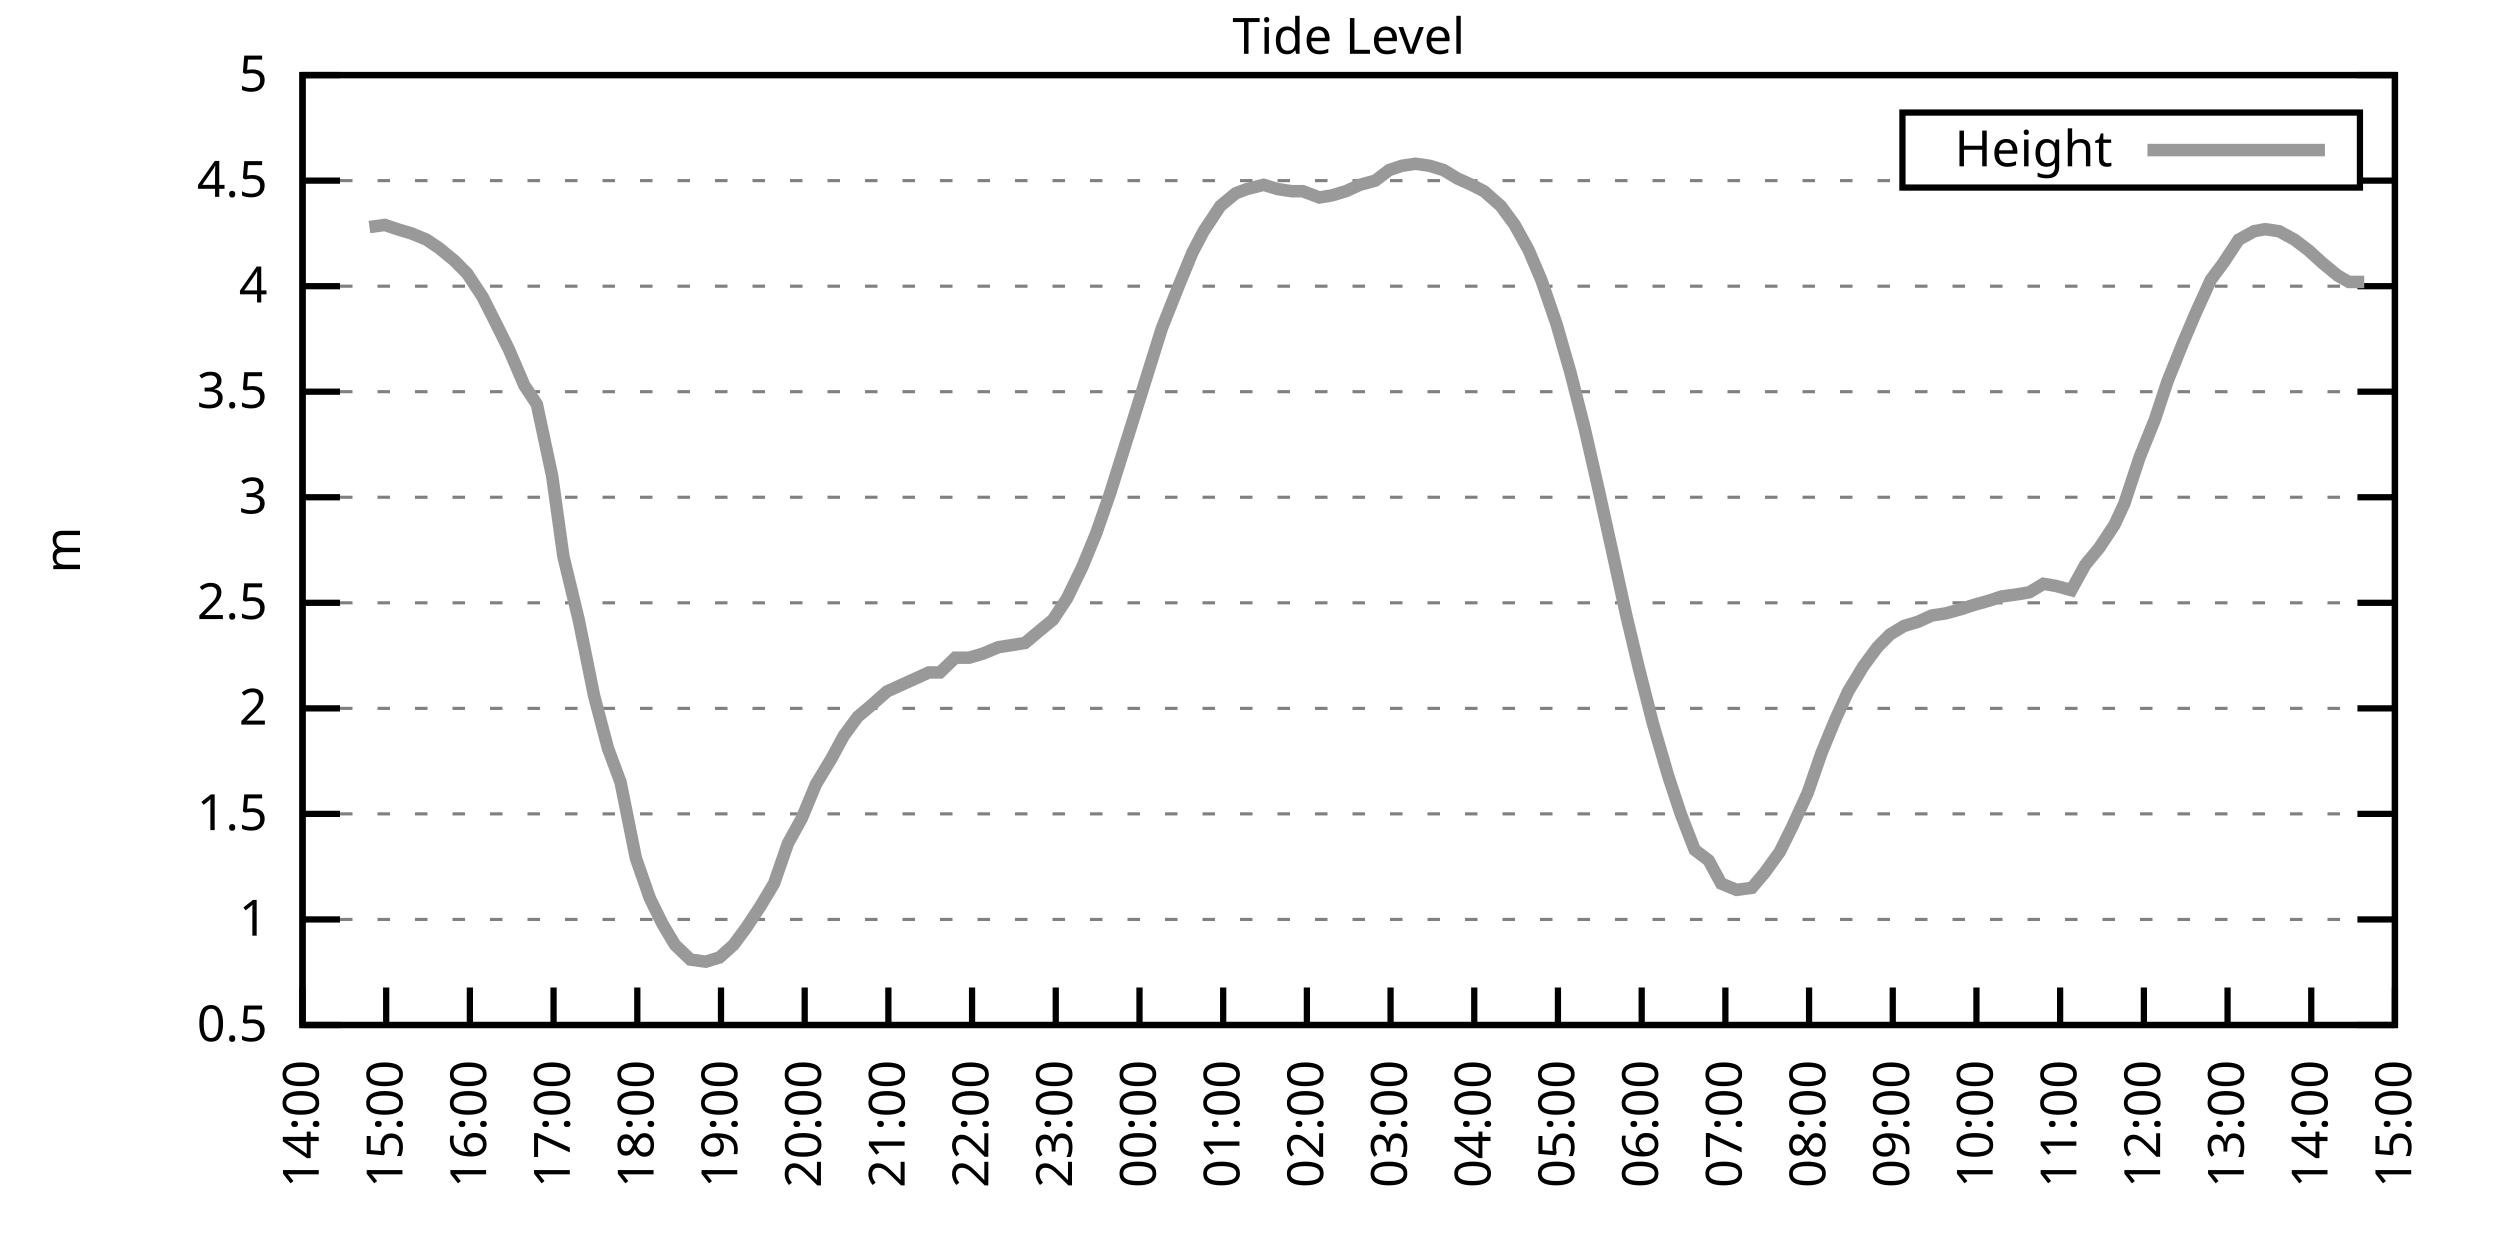
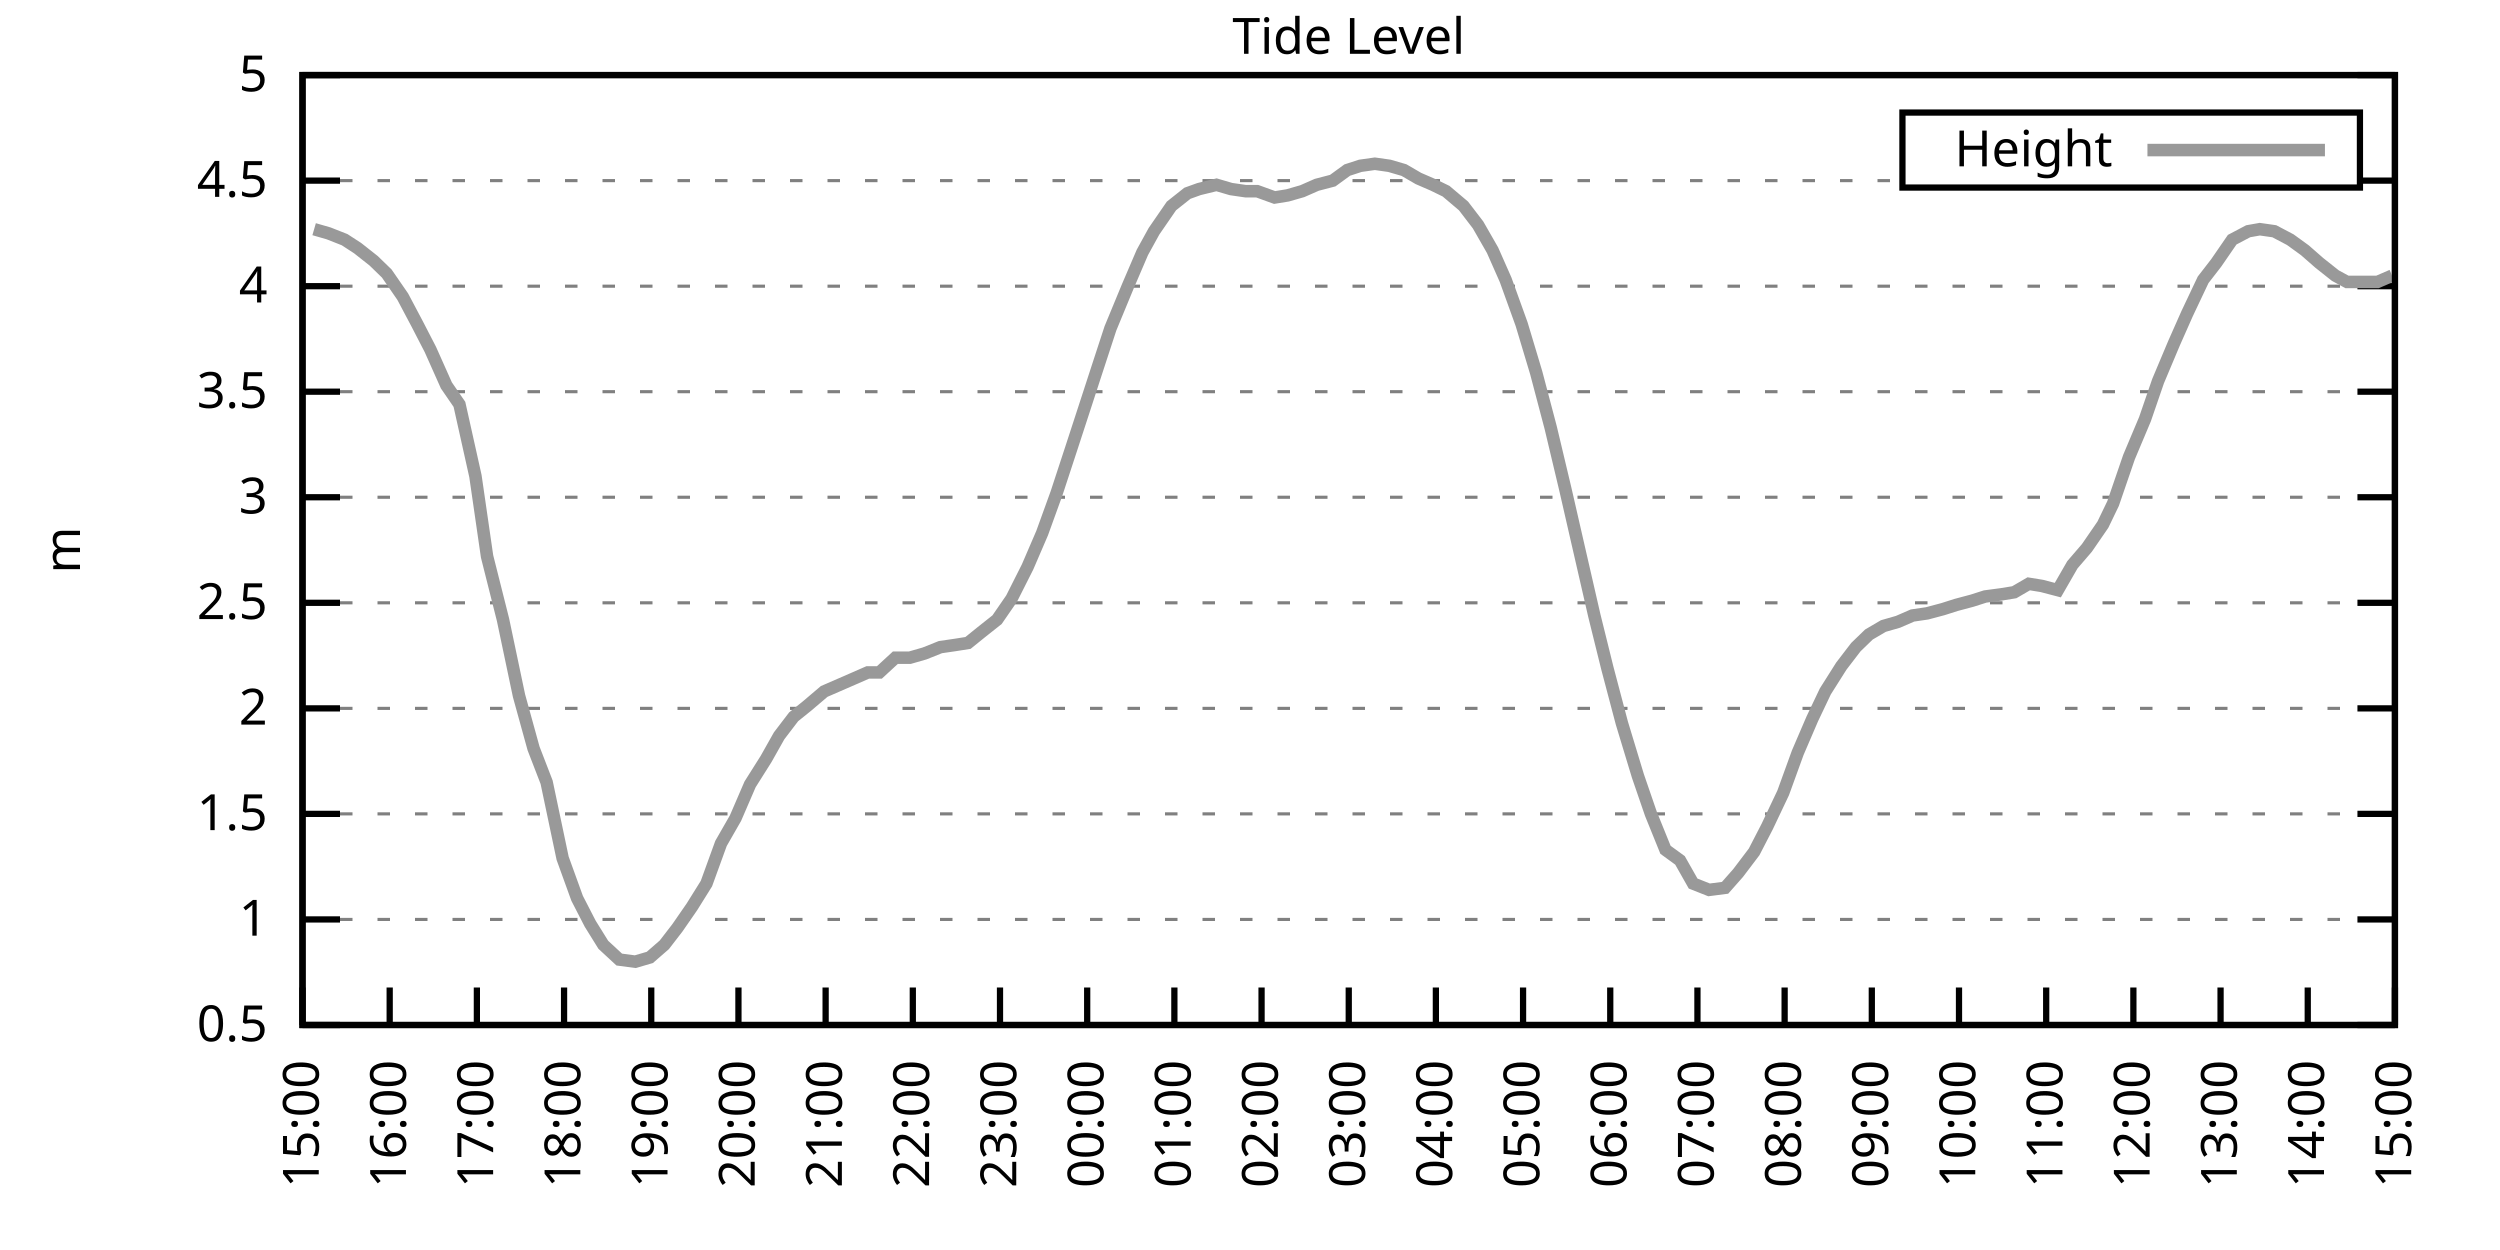
<svg xmlns="http://www.w3.org/2000/svg" xmlns:xlink="http://www.w3.org/1999/xlink" width="400" height="200" viewBox="0 0 400 200">
  <g id="gnuplot_canvas">
    <rect x="0" y="0" width="400" height="200" fill="none" />
    <defs>
      <circle id="gpDot" r="0.5" stroke-width="0.5" stroke="currentColor" />
      <path id="gpPt0" stroke-width="0.333" stroke="currentColor" d="M-1,0 h2 M0,-1 v2" />
      <path id="gpPt1" stroke-width="0.333" stroke="currentColor" d="M-1,-1 L1,1 M1,-1 L-1,1" />
      <path id="gpPt2" stroke-width="0.333" stroke="currentColor" d="M-1,0 L1,0 M0,-1 L0,1 M-1,-1 L1,1 M-1,1 L1,-1" />
      <rect id="gpPt3" stroke-width="0.333" stroke="currentColor" x="-1" y="-1" width="2" height="2" />
      <rect id="gpPt4" stroke-width="0.333" stroke="currentColor" fill="currentColor" x="-1" y="-1" width="2" height="2" />
      <circle id="gpPt5" stroke-width="0.333" stroke="currentColor" cx="0" cy="0" r="1" />
      <use xlink:href="#gpPt5" id="gpPt6" fill="currentColor" stroke="none" />
      <path id="gpPt7" stroke-width="0.333" stroke="currentColor" d="M0,-1.33 L-1.33,0.67 L1.33,0.67 z" />
      <use xlink:href="#gpPt7" id="gpPt8" fill="currentColor" stroke="none" />
      <use xlink:href="#gpPt7" id="gpPt9" stroke="currentColor" transform="rotate(180)" />
      <use xlink:href="#gpPt9" id="gpPt10" fill="currentColor" stroke="none" />
      <use xlink:href="#gpPt3" id="gpPt11" stroke="currentColor" transform="rotate(45)" />
      <use xlink:href="#gpPt11" id="gpPt12" fill="currentColor" stroke="none" />
      <path id="gpPt13" stroke-width="0.333" stroke="currentColor" d="M0,1.330 L1.265,0.411 L0.782,-1.067 L-0.782,-1.076 L-1.265,0.411 z" />
      <use xlink:href="#gpPt13" id="gpPt14" fill="currentColor" stroke="none" />
      <filter id="textbox" filterUnits="objectBoundingBox" x="0" y="0" height="1" width="1">
        <feFlood flood-color="white" flood-opacity="1" result="bgnd" />
        <feComposite in="SourceGraphic" in2="bgnd" operator="atop" />
      </filter>
      <filter id="greybox" filterUnits="objectBoundingBox" x="0" y="0" height="1" width="1">
        <feFlood flood-color="lightgrey" flood-opacity="1" result="grey" />
        <feComposite in="SourceGraphic" in2="grey" operator="atop" />
      </filter>
    </defs>
    <g fill="none" color="white" stroke="currentColor" stroke-width="1.00" stroke-linecap="butt" stroke-linejoin="miter">
</g>
    <g fill="none" color="black" stroke="currentColor" stroke-width="1.00" stroke-linecap="butt" stroke-linejoin="miter">
      <g stroke="none" shape-rendering="crispEdges">
        <polygon fill="rgb(255, 255, 255)" points="48.40,164.00 383.18,164.00 383.18,12.02 48.40,12.02 " />
      </g>
    </g>
    <g fill="none" color="black" stroke="currentColor" stroke-width="1.00" stroke-linecap="butt" stroke-linejoin="miter">
</g>
    <g fill="none" color="black" stroke="black" stroke-width="0.50" stroke-linecap="butt" stroke-linejoin="miter">
</g>
    <g fill="none" color="gray" stroke="currentColor" stroke-width="0.50" stroke-linecap="butt" stroke-linejoin="miter">
      <path stroke="gray" stroke-dasharray="2,4" class="gridline" d="M48.40,164.00 L383.19,164.00  " />
    </g>
    <g fill="none" color="gray" stroke="gray" stroke-width="1.00" stroke-linecap="butt" stroke-linejoin="miter">
</g>
    <g fill="none" color="black" stroke="currentColor" stroke-width="1.00" stroke-linecap="butt" stroke-linejoin="miter">
      <path stroke="black" d="M48.40,164.00 L54.40,164.00 M383.19,164.00 L377.19,164.00  " />
      <g transform="translate(42.80,166.60)" stroke="none" fill="black" font-family="Sans" font-size="8.00" text-anchor="end">
        <text>
          <tspan font-family="Sans"> 0.5</tspan>
        </text>
      </g>
    </g>
    <g fill="none" color="black" stroke="currentColor" stroke-width="1.00" stroke-linecap="butt" stroke-linejoin="miter">
</g>
    <g fill="none" color="black" stroke="black" stroke-width="0.50" stroke-linecap="butt" stroke-linejoin="miter">
</g>
    <g fill="none" color="gray" stroke="currentColor" stroke-width="0.50" stroke-linecap="butt" stroke-linejoin="miter">
      <path stroke="gray" stroke-dasharray="2,4" class="gridline" d="M48.40,147.11 L383.19,147.11  " />
    </g>
    <g fill="none" color="gray" stroke="gray" stroke-width="1.00" stroke-linecap="butt" stroke-linejoin="miter">
</g>
    <g fill="none" color="black" stroke="currentColor" stroke-width="1.00" stroke-linecap="butt" stroke-linejoin="miter">
      <path stroke="black" d="M48.40,147.11 L54.40,147.11 M383.19,147.11 L377.19,147.11  " />
      <g transform="translate(42.80,149.71)" stroke="none" fill="black" font-family="Sans" font-size="8.00" text-anchor="end">
        <text>
          <tspan font-family="Sans"> 1</tspan>
        </text>
      </g>
    </g>
    <g fill="none" color="black" stroke="currentColor" stroke-width="1.00" stroke-linecap="butt" stroke-linejoin="miter">
</g>
    <g fill="none" color="black" stroke="black" stroke-width="0.50" stroke-linecap="butt" stroke-linejoin="miter">
</g>
    <g fill="none" color="gray" stroke="currentColor" stroke-width="0.50" stroke-linecap="butt" stroke-linejoin="miter">
      <path stroke="gray" stroke-dasharray="2,4" class="gridline" d="M48.40,130.22 L383.19,130.22  " />
    </g>
    <g fill="none" color="gray" stroke="gray" stroke-width="1.00" stroke-linecap="butt" stroke-linejoin="miter">
</g>
    <g fill="none" color="black" stroke="currentColor" stroke-width="1.00" stroke-linecap="butt" stroke-linejoin="miter">
      <path stroke="black" d="M48.40,130.22 L54.40,130.22 M383.19,130.22 L377.19,130.22  " />
      <g transform="translate(42.80,132.82)" stroke="none" fill="black" font-family="Sans" font-size="8.00" text-anchor="end">
        <text>
          <tspan font-family="Sans"> 1.5</tspan>
        </text>
      </g>
    </g>
    <g fill="none" color="black" stroke="currentColor" stroke-width="1.00" stroke-linecap="butt" stroke-linejoin="miter">
</g>
    <g fill="none" color="black" stroke="black" stroke-width="0.50" stroke-linecap="butt" stroke-linejoin="miter">
</g>
    <g fill="none" color="gray" stroke="currentColor" stroke-width="0.50" stroke-linecap="butt" stroke-linejoin="miter">
      <path stroke="gray" stroke-dasharray="2,4" class="gridline" d="M48.40,113.34 L383.19,113.34  " />
    </g>
    <g fill="none" color="gray" stroke="gray" stroke-width="1.00" stroke-linecap="butt" stroke-linejoin="miter">
</g>
    <g fill="none" color="black" stroke="currentColor" stroke-width="1.00" stroke-linecap="butt" stroke-linejoin="miter">
      <path stroke="black" d="M48.40,113.34 L54.40,113.34 M383.19,113.34 L377.19,113.34  " />
      <g transform="translate(42.80,115.94)" stroke="none" fill="black" font-family="Sans" font-size="8.00" text-anchor="end">
        <text>
          <tspan font-family="Sans"> 2</tspan>
        </text>
      </g>
    </g>
    <g fill="none" color="black" stroke="currentColor" stroke-width="1.00" stroke-linecap="butt" stroke-linejoin="miter">
</g>
    <g fill="none" color="black" stroke="black" stroke-width="0.50" stroke-linecap="butt" stroke-linejoin="miter">
</g>
    <g fill="none" color="gray" stroke="currentColor" stroke-width="0.50" stroke-linecap="butt" stroke-linejoin="miter">
      <path stroke="gray" stroke-dasharray="2,4" class="gridline" d="M48.40,96.45 L383.19,96.45  " />
    </g>
    <g fill="none" color="gray" stroke="gray" stroke-width="1.00" stroke-linecap="butt" stroke-linejoin="miter">
</g>
    <g fill="none" color="black" stroke="currentColor" stroke-width="1.00" stroke-linecap="butt" stroke-linejoin="miter">
      <path stroke="black" d="M48.40,96.45 L54.40,96.45 M383.19,96.45 L377.19,96.45  " />
      <g transform="translate(42.80,99.05)" stroke="none" fill="black" font-family="Sans" font-size="8.00" text-anchor="end">
        <text>
          <tspan font-family="Sans"> 2.5</tspan>
        </text>
      </g>
    </g>
    <g fill="none" color="black" stroke="currentColor" stroke-width="1.00" stroke-linecap="butt" stroke-linejoin="miter">
</g>
    <g fill="none" color="black" stroke="black" stroke-width="0.50" stroke-linecap="butt" stroke-linejoin="miter">
</g>
    <g fill="none" color="gray" stroke="currentColor" stroke-width="0.50" stroke-linecap="butt" stroke-linejoin="miter">
      <path stroke="gray" stroke-dasharray="2,4" class="gridline" d="M48.40,79.56 L383.19,79.56  " />
    </g>
    <g fill="none" color="gray" stroke="gray" stroke-width="1.00" stroke-linecap="butt" stroke-linejoin="miter">
</g>
    <g fill="none" color="black" stroke="currentColor" stroke-width="1.00" stroke-linecap="butt" stroke-linejoin="miter">
      <path stroke="black" d="M48.40,79.56 L54.40,79.56 M383.19,79.56 L377.19,79.56  " />
      <g transform="translate(42.80,82.16)" stroke="none" fill="black" font-family="Sans" font-size="8.00" text-anchor="end">
        <text>
          <tspan font-family="Sans"> 3</tspan>
        </text>
      </g>
    </g>
    <g fill="none" color="black" stroke="currentColor" stroke-width="1.00" stroke-linecap="butt" stroke-linejoin="miter">
</g>
    <g fill="none" color="black" stroke="black" stroke-width="0.50" stroke-linecap="butt" stroke-linejoin="miter">
</g>
    <g fill="none" color="gray" stroke="currentColor" stroke-width="0.50" stroke-linecap="butt" stroke-linejoin="miter">
      <path stroke="gray" stroke-dasharray="2,4" class="gridline" d="M48.40,62.67 L383.19,62.67  " />
    </g>
    <g fill="none" color="gray" stroke="gray" stroke-width="1.00" stroke-linecap="butt" stroke-linejoin="miter">
</g>
    <g fill="none" color="black" stroke="currentColor" stroke-width="1.00" stroke-linecap="butt" stroke-linejoin="miter">
      <path stroke="black" d="M48.40,62.67 L54.40,62.67 M383.19,62.67 L377.19,62.67  " />
      <g transform="translate(42.80,65.27)" stroke="none" fill="black" font-family="Sans" font-size="8.00" text-anchor="end">
        <text>
          <tspan font-family="Sans"> 3.5</tspan>
        </text>
      </g>
    </g>
    <g fill="none" color="black" stroke="currentColor" stroke-width="1.00" stroke-linecap="butt" stroke-linejoin="miter">
</g>
    <g fill="none" color="black" stroke="black" stroke-width="0.50" stroke-linecap="butt" stroke-linejoin="miter">
</g>
    <g fill="none" color="gray" stroke="currentColor" stroke-width="0.50" stroke-linecap="butt" stroke-linejoin="miter">
      <path stroke="gray" stroke-dasharray="2,4" class="gridline" d="M48.40,45.79 L383.19,45.79  " />
    </g>
    <g fill="none" color="gray" stroke="gray" stroke-width="1.00" stroke-linecap="butt" stroke-linejoin="miter">
</g>
    <g fill="none" color="black" stroke="currentColor" stroke-width="1.00" stroke-linecap="butt" stroke-linejoin="miter">
      <path stroke="black" d="M48.40,45.79 L54.40,45.79 M383.19,45.79 L377.19,45.79  " />
      <g transform="translate(42.80,48.39)" stroke="none" fill="black" font-family="Sans" font-size="8.00" text-anchor="end">
        <text>
          <tspan font-family="Sans"> 4</tspan>
        </text>
      </g>
    </g>
    <g fill="none" color="black" stroke="currentColor" stroke-width="1.00" stroke-linecap="butt" stroke-linejoin="miter">
</g>
    <g fill="none" color="black" stroke="black" stroke-width="0.50" stroke-linecap="butt" stroke-linejoin="miter">
</g>
    <g fill="none" color="gray" stroke="currentColor" stroke-width="0.50" stroke-linecap="butt" stroke-linejoin="miter">
      <path stroke="gray" stroke-dasharray="2,4" class="gridline" d="M48.40,28.90 L304.39,28.90 M377.59,28.90 L383.19,28.90  " />
    </g>
    <g fill="none" color="gray" stroke="gray" stroke-width="1.00" stroke-linecap="butt" stroke-linejoin="miter">
</g>
    <g fill="none" color="black" stroke="currentColor" stroke-width="1.00" stroke-linecap="butt" stroke-linejoin="miter">
      <path stroke="black" d="M48.40,28.90 L54.40,28.90 M383.19,28.90 L377.19,28.90  " />
      <g transform="translate(42.80,31.50)" stroke="none" fill="black" font-family="Sans" font-size="8.00" text-anchor="end">
        <text>
          <tspan font-family="Sans"> 4.5</tspan>
        </text>
      </g>
    </g>
    <g fill="none" color="black" stroke="currentColor" stroke-width="1.00" stroke-linecap="butt" stroke-linejoin="miter">
</g>
    <g fill="none" color="black" stroke="black" stroke-width="0.50" stroke-linecap="butt" stroke-linejoin="miter">
</g>
    <g fill="none" color="gray" stroke="currentColor" stroke-width="0.50" stroke-linecap="butt" stroke-linejoin="miter">
      <path stroke="gray" stroke-dasharray="2,4" class="gridline" d="M48.40,12.01 L383.19,12.01  " />
    </g>
    <g fill="none" color="gray" stroke="gray" stroke-width="1.00" stroke-linecap="butt" stroke-linejoin="miter">
</g>
    <g fill="none" color="black" stroke="currentColor" stroke-width="1.00" stroke-linecap="butt" stroke-linejoin="miter">
      <path stroke="black" d="M48.40,12.01 L54.40,12.01 M383.19,12.01 L377.19,12.01  " />
      <g transform="translate(42.80,14.61)" stroke="none" fill="black" font-family="Sans" font-size="8.00" text-anchor="end">
        <text>
          <tspan font-family="Sans"> 5</tspan>
        </text>
      </g>
    </g>
    <g fill="none" color="black" stroke="currentColor" stroke-width="1.00" stroke-linecap="butt" stroke-linejoin="miter">
      <path stroke="black" d="M48.40,164.00 L48.40,158.00  " />
      <g transform="translate(51.00,169.60) rotate(270.00)" stroke="none" fill="black" font-family="Sans" font-size="8.00" text-anchor="end">
        <text>
-           <tspan font-family="Sans">14:00</tspan>
-         </text>
-       </g>
-     </g>
-     <g fill="none" color="black" stroke="currentColor" stroke-width="1.00" stroke-linecap="butt" stroke-linejoin="miter">
-       <path stroke="black" d="M61.79,164.00 L61.79,158.00  " />
-       <g transform="translate(64.39,169.60) rotate(270.00)" stroke="none" fill="black" font-family="Sans" font-size="8.00" text-anchor="end">
-         <text>
          <tspan font-family="Sans">15:00</tspan>
        </text>
      </g>
    </g>
    <g fill="none" color="black" stroke="currentColor" stroke-width="1.00" stroke-linecap="butt" stroke-linejoin="miter">
-       <path stroke="black" d="M75.18,164.00 L75.18,158.00  " />
-       <g transform="translate(77.78,169.60) rotate(270.00)" stroke="none" fill="black" font-family="Sans" font-size="8.00" text-anchor="end">
+       <path stroke="black" d="M62.35,164.00 L62.35,158.00  " />
+       <g transform="translate(64.95,169.60) rotate(270.00)" stroke="none" fill="black" font-family="Sans" font-size="8.00" text-anchor="end">
        <text>
          <tspan font-family="Sans">16:00</tspan>
        </text>
      </g>
    </g>
    <g fill="none" color="black" stroke="currentColor" stroke-width="1.00" stroke-linecap="butt" stroke-linejoin="miter">
-       <path stroke="black" d="M88.57,164.00 L88.57,158.00  " />
-       <g transform="translate(91.17,169.60) rotate(270.00)" stroke="none" fill="black" font-family="Sans" font-size="8.00" text-anchor="end">
+       <path stroke="black" d="M76.30,164.00 L76.30,158.00  " />
+       <g transform="translate(78.90,169.60) rotate(270.00)" stroke="none" fill="black" font-family="Sans" font-size="8.00" text-anchor="end">
        <text>
          <tspan font-family="Sans">17:00</tspan>
        </text>
      </g>
    </g>
    <g fill="none" color="black" stroke="currentColor" stroke-width="1.00" stroke-linecap="butt" stroke-linejoin="miter">
-       <path stroke="black" d="M101.97,164.00 L101.97,158.00  " />
-       <g transform="translate(104.57,169.60) rotate(270.00)" stroke="none" fill="black" font-family="Sans" font-size="8.00" text-anchor="end">
+       <path stroke="black" d="M90.25,164.00 L90.25,158.00  " />
+       <g transform="translate(92.85,169.60) rotate(270.00)" stroke="none" fill="black" font-family="Sans" font-size="8.00" text-anchor="end">
        <text>
          <tspan font-family="Sans">18:00</tspan>
        </text>
      </g>
    </g>
    <g fill="none" color="black" stroke="currentColor" stroke-width="1.00" stroke-linecap="butt" stroke-linejoin="miter">
-       <path stroke="black" d="M115.36,164.00 L115.36,158.00  " />
-       <g transform="translate(117.96,169.60) rotate(270.00)" stroke="none" fill="black" font-family="Sans" font-size="8.00" text-anchor="end">
+       <path stroke="black" d="M104.20,164.00 L104.20,158.00  " />
+       <g transform="translate(106.80,169.60) rotate(270.00)" stroke="none" fill="black" font-family="Sans" font-size="8.00" text-anchor="end">
        <text>
          <tspan font-family="Sans">19:00</tspan>
        </text>
      </g>
    </g>
    <g fill="none" color="black" stroke="currentColor" stroke-width="1.00" stroke-linecap="butt" stroke-linejoin="miter">
-       <path stroke="black" d="M128.75,164.00 L128.75,158.00  " />
-       <g transform="translate(131.35,169.60) rotate(270.00)" stroke="none" fill="black" font-family="Sans" font-size="8.00" text-anchor="end">
+       <path stroke="black" d="M118.15,164.00 L118.15,158.00  " />
+       <g transform="translate(120.75,169.60) rotate(270.00)" stroke="none" fill="black" font-family="Sans" font-size="8.00" text-anchor="end">
        <text>
          <tspan font-family="Sans">20:00</tspan>
        </text>
      </g>
    </g>
    <g fill="none" color="black" stroke="currentColor" stroke-width="1.00" stroke-linecap="butt" stroke-linejoin="miter">
-       <path stroke="black" d="M142.14,164.00 L142.14,158.00  " />
-       <g transform="translate(144.74,169.60) rotate(270.00)" stroke="none" fill="black" font-family="Sans" font-size="8.00" text-anchor="end">
+       <path stroke="black" d="M132.10,164.00 L132.10,158.00  " />
+       <g transform="translate(134.70,169.60) rotate(270.00)" stroke="none" fill="black" font-family="Sans" font-size="8.00" text-anchor="end">
        <text>
          <tspan font-family="Sans">21:00</tspan>
        </text>
      </g>
    </g>
    <g fill="none" color="black" stroke="currentColor" stroke-width="1.00" stroke-linecap="butt" stroke-linejoin="miter">
-       <path stroke="black" d="M155.53,164.00 L155.53,158.00  " />
-       <g transform="translate(158.13,169.60) rotate(270.00)" stroke="none" fill="black" font-family="Sans" font-size="8.00" text-anchor="end">
+       <path stroke="black" d="M146.05,164.00 L146.05,158.00  " />
+       <g transform="translate(148.65,169.60) rotate(270.00)" stroke="none" fill="black" font-family="Sans" font-size="8.00" text-anchor="end">
        <text>
          <tspan font-family="Sans">22:00</tspan>
        </text>
      </g>
    </g>
    <g fill="none" color="black" stroke="currentColor" stroke-width="1.00" stroke-linecap="butt" stroke-linejoin="miter">
-       <path stroke="black" d="M168.92,164.00 L168.92,158.00  " />
-       <g transform="translate(171.52,169.60) rotate(270.00)" stroke="none" fill="black" font-family="Sans" font-size="8.00" text-anchor="end">
+       <path stroke="black" d="M160.00,164.00 L160.00,158.00  " />
+       <g transform="translate(162.60,169.60) rotate(270.00)" stroke="none" fill="black" font-family="Sans" font-size="8.00" text-anchor="end">
        <text>
          <tspan font-family="Sans">23:00</tspan>
        </text>
      </g>
    </g>
    <g fill="none" color="black" stroke="currentColor" stroke-width="1.00" stroke-linecap="butt" stroke-linejoin="miter">
-       <path stroke="black" d="M182.32,164.00 L182.32,158.00  " />
-       <g transform="translate(184.92,169.60) rotate(270.00)" stroke="none" fill="black" font-family="Sans" font-size="8.00" text-anchor="end">
+       <path stroke="black" d="M173.95,164.00 L173.95,158.00  " />
+       <g transform="translate(176.55,169.60) rotate(270.00)" stroke="none" fill="black" font-family="Sans" font-size="8.00" text-anchor="end">
        <text>
          <tspan font-family="Sans">00:00</tspan>
        </text>
      </g>
    </g>
    <g fill="none" color="black" stroke="currentColor" stroke-width="1.00" stroke-linecap="butt" stroke-linejoin="miter">
-       <path stroke="black" d="M195.71,164.00 L195.71,158.00  " />
-       <g transform="translate(198.31,169.60) rotate(270.00)" stroke="none" fill="black" font-family="Sans" font-size="8.00" text-anchor="end">
+       <path stroke="black" d="M187.90,164.00 L187.90,158.00  " />
+       <g transform="translate(190.50,169.60) rotate(270.00)" stroke="none" fill="black" font-family="Sans" font-size="8.00" text-anchor="end">
        <text>
          <tspan font-family="Sans">01:00</tspan>
        </text>
      </g>
    </g>
    <g fill="none" color="black" stroke="currentColor" stroke-width="1.00" stroke-linecap="butt" stroke-linejoin="miter">
-       <path stroke="black" d="M209.10,164.00 L209.10,158.00  " />
-       <g transform="translate(211.70,169.60) rotate(270.00)" stroke="none" fill="black" font-family="Sans" font-size="8.00" text-anchor="end">
+       <path stroke="black" d="M201.85,164.00 L201.85,158.00  " />
+       <g transform="translate(204.45,169.60) rotate(270.00)" stroke="none" fill="black" font-family="Sans" font-size="8.00" text-anchor="end">
        <text>
          <tspan font-family="Sans">02:00</tspan>
        </text>
      </g>
    </g>
    <g fill="none" color="black" stroke="currentColor" stroke-width="1.00" stroke-linecap="butt" stroke-linejoin="miter">
-       <path stroke="black" d="M222.49,164.00 L222.49,158.00  " />
-       <g transform="translate(225.09,169.60) rotate(270.00)" stroke="none" fill="black" font-family="Sans" font-size="8.00" text-anchor="end">
+       <path stroke="black" d="M215.80,164.00 L215.80,158.00  " />
+       <g transform="translate(218.40,169.60) rotate(270.00)" stroke="none" fill="black" font-family="Sans" font-size="8.00" text-anchor="end">
        <text>
          <tspan font-family="Sans">03:00</tspan>
        </text>
      </g>
    </g>
    <g fill="none" color="black" stroke="currentColor" stroke-width="1.00" stroke-linecap="butt" stroke-linejoin="miter">
-       <path stroke="black" d="M235.88,164.00 L235.88,158.00  " />
-       <g transform="translate(238.48,169.60) rotate(270.00)" stroke="none" fill="black" font-family="Sans" font-size="8.00" text-anchor="end">
+       <path stroke="black" d="M229.74,164.00 L229.74,158.00  " />
+       <g transform="translate(232.34,169.60) rotate(270.00)" stroke="none" fill="black" font-family="Sans" font-size="8.00" text-anchor="end">
        <text>
          <tspan font-family="Sans">04:00</tspan>
        </text>
      </g>
    </g>
    <g fill="none" color="black" stroke="currentColor" stroke-width="1.00" stroke-linecap="butt" stroke-linejoin="miter">
-       <path stroke="black" d="M249.27,164.00 L249.27,158.00  " />
-       <g transform="translate(251.87,169.60) rotate(270.00)" stroke="none" fill="black" font-family="Sans" font-size="8.00" text-anchor="end">
+       <path stroke="black" d="M243.69,164.00 L243.69,158.00  " />
+       <g transform="translate(246.29,169.60) rotate(270.00)" stroke="none" fill="black" font-family="Sans" font-size="8.00" text-anchor="end">
        <text>
          <tspan font-family="Sans">05:00</tspan>
        </text>
      </g>
    </g>
    <g fill="none" color="black" stroke="currentColor" stroke-width="1.00" stroke-linecap="butt" stroke-linejoin="miter">
-       <path stroke="black" d="M262.67,164.00 L262.67,158.00  " />
-       <g transform="translate(265.27,169.60) rotate(270.00)" stroke="none" fill="black" font-family="Sans" font-size="8.00" text-anchor="end">
+       <path stroke="black" d="M257.64,164.00 L257.64,158.00  " />
+       <g transform="translate(260.24,169.60) rotate(270.00)" stroke="none" fill="black" font-family="Sans" font-size="8.00" text-anchor="end">
        <text>
          <tspan font-family="Sans">06:00</tspan>
        </text>
      </g>
    </g>
    <g fill="none" color="black" stroke="currentColor" stroke-width="1.00" stroke-linecap="butt" stroke-linejoin="miter">
-       <path stroke="black" d="M276.06,164.00 L276.06,158.00  " />
-       <g transform="translate(278.66,169.60) rotate(270.00)" stroke="none" fill="black" font-family="Sans" font-size="8.00" text-anchor="end">
+       <path stroke="black" d="M271.59,164.00 L271.59,158.00  " />
+       <g transform="translate(274.19,169.60) rotate(270.00)" stroke="none" fill="black" font-family="Sans" font-size="8.00" text-anchor="end">
        <text>
          <tspan font-family="Sans">07:00</tspan>
        </text>
      </g>
    </g>
    <g fill="none" color="black" stroke="currentColor" stroke-width="1.00" stroke-linecap="butt" stroke-linejoin="miter">
-       <path stroke="black" d="M289.45,164.00 L289.45,158.00  " />
-       <g transform="translate(292.05,169.60) rotate(270.00)" stroke="none" fill="black" font-family="Sans" font-size="8.00" text-anchor="end">
+       <path stroke="black" d="M285.54,164.00 L285.54,158.00  " />
+       <g transform="translate(288.14,169.60) rotate(270.00)" stroke="none" fill="black" font-family="Sans" font-size="8.00" text-anchor="end">
        <text>
          <tspan font-family="Sans">08:00</tspan>
        </text>
      </g>
    </g>
    <g fill="none" color="black" stroke="currentColor" stroke-width="1.00" stroke-linecap="butt" stroke-linejoin="miter">
-       <path stroke="black" d="M302.84,164.00 L302.84,158.00  " />
-       <g transform="translate(305.44,169.60) rotate(270.00)" stroke="none" fill="black" font-family="Sans" font-size="8.00" text-anchor="end">
+       <path stroke="black" d="M299.49,164.00 L299.49,158.00  " />
+       <g transform="translate(302.09,169.60) rotate(270.00)" stroke="none" fill="black" font-family="Sans" font-size="8.00" text-anchor="end">
        <text>
          <tspan font-family="Sans">09:00</tspan>
        </text>
      </g>
    </g>
    <g fill="none" color="black" stroke="currentColor" stroke-width="1.00" stroke-linecap="butt" stroke-linejoin="miter">
-       <path stroke="black" d="M316.23,164.00 L316.23,158.00  " />
-       <g transform="translate(318.83,169.60) rotate(270.00)" stroke="none" fill="black" font-family="Sans" font-size="8.00" text-anchor="end">
+       <path stroke="black" d="M313.44,164.00 L313.44,158.00  " />
+       <g transform="translate(316.04,169.60) rotate(270.00)" stroke="none" fill="black" font-family="Sans" font-size="8.00" text-anchor="end">
        <text>
          <tspan font-family="Sans">10:00</tspan>
        </text>
      </g>
    </g>
    <g fill="none" color="black" stroke="currentColor" stroke-width="1.00" stroke-linecap="butt" stroke-linejoin="miter">
-       <path stroke="black" d="M329.62,164.00 L329.62,158.00  " />
-       <g transform="translate(332.22,169.60) rotate(270.00)" stroke="none" fill="black" font-family="Sans" font-size="8.00" text-anchor="end">
+       <path stroke="black" d="M327.39,164.00 L327.39,158.00  " />
+       <g transform="translate(329.99,169.60) rotate(270.00)" stroke="none" fill="black" font-family="Sans" font-size="8.00" text-anchor="end">
        <text>
          <tspan font-family="Sans">11:00</tspan>
        </text>
      </g>
    </g>
    <g fill="none" color="black" stroke="currentColor" stroke-width="1.00" stroke-linecap="butt" stroke-linejoin="miter">
-       <path stroke="black" d="M343.02,164.00 L343.02,158.00  " />
-       <g transform="translate(345.62,169.60) rotate(270.00)" stroke="none" fill="black" font-family="Sans" font-size="8.00" text-anchor="end">
+       <path stroke="black" d="M341.34,164.00 L341.34,158.00  " />
+       <g transform="translate(343.94,169.60) rotate(270.00)" stroke="none" fill="black" font-family="Sans" font-size="8.00" text-anchor="end">
        <text>
          <tspan font-family="Sans">12:00</tspan>
        </text>
      </g>
    </g>
    <g fill="none" color="black" stroke="currentColor" stroke-width="1.00" stroke-linecap="butt" stroke-linejoin="miter">
-       <path stroke="black" d="M356.41,164.00 L356.41,158.00  " />
-       <g transform="translate(359.01,169.60) rotate(270.00)" stroke="none" fill="black" font-family="Sans" font-size="8.00" text-anchor="end">
+       <path stroke="black" d="M355.29,164.00 L355.29,158.00  " />
+       <g transform="translate(357.89,169.60) rotate(270.00)" stroke="none" fill="black" font-family="Sans" font-size="8.00" text-anchor="end">
        <text>
          <tspan font-family="Sans">13:00</tspan>
        </text>
      </g>
    </g>
    <g fill="none" color="black" stroke="currentColor" stroke-width="1.00" stroke-linecap="butt" stroke-linejoin="miter">
-       <path stroke="black" d="M369.80,164.00 L369.80,158.00  " />
-       <g transform="translate(372.40,169.60) rotate(270.00)" stroke="none" fill="black" font-family="Sans" font-size="8.00" text-anchor="end">
+       <path stroke="black" d="M369.24,164.00 L369.24,158.00  " />
+       <g transform="translate(371.84,169.60) rotate(270.00)" stroke="none" fill="black" font-family="Sans" font-size="8.00" text-anchor="end">
        <text>
          <tspan font-family="Sans">14:00</tspan>
        </text>
      </g>
    </g>
    <g fill="none" color="black" stroke="currentColor" stroke-width="1.00" stroke-linecap="butt" stroke-linejoin="miter">
      <path stroke="black" d="M383.19,164.00 L383.19,158.00  " />
      <g transform="translate(385.79,169.60) rotate(270.00)" stroke="none" fill="black" font-family="Sans" font-size="8.00" text-anchor="end">
        <text>
          <tspan font-family="Sans">15:00</tspan>
        </text>
      </g>
    </g>
    <g fill="none" color="black" stroke="currentColor" stroke-width="1.00" stroke-linecap="butt" stroke-linejoin="miter">
</g>
    <g fill="none" color="black" stroke="currentColor" stroke-width="1.00" stroke-linecap="butt" stroke-linejoin="miter">
      <path stroke="black" d="M48.40,12.01 L48.40,164.00 L383.19,164.00 L383.19,12.01 L48.40,12.01 Z  " />
    </g>
    <g fill="none" color="black" stroke="currentColor" stroke-width="1.00" stroke-linecap="butt" stroke-linejoin="miter">
</g>
    <g fill="none" color="black" stroke="currentColor" stroke-width="1.00" stroke-linecap="butt" stroke-linejoin="miter">
      <path stroke="black" d="M304.39,30.01 L304.39,18.01 L377.59,18.01 L377.59,30.01 L304.39,30.01 Z  " />
    </g>
    <g id="Tide_level_plot_1">
      <g fill="none" color="white" stroke="black" stroke-width="2.00" stroke-linecap="butt" stroke-linejoin="miter">
</g>
      <g fill="none" color="black" stroke="currentColor" stroke-width="2.00" stroke-linecap="butt" stroke-linejoin="miter">
        <g transform="translate(337.99,26.61)" stroke="none" fill="black" font-family="Sans" font-size="8.00" text-anchor="end">
          <text>
            <tspan font-family="Sans">Height</tspan>
          </text>
        </g>
      </g>
      <g fill="none" color="black" stroke="currentColor" stroke-width="2.00" stroke-linecap="butt" stroke-linejoin="miter">
-         <path stroke="rgb(153, 153, 153)" d="M343.59,24.01 L371.99,24.01 M59.11,36.33 L61.57,35.99 L63.58,36.67 L65.81,37.34 L68.26,38.35 L70.27,39.71   L72.73,41.73 L74.74,43.76 L77.19,47.47 L79.42,51.87 L81.43,55.92 L83.89,61.66 L85.90,64.70 L88.35,76.18   L90.14,89.02 L92.59,99.15 L95.05,111.31 L97.28,119.75 L99.29,125.16 L101.74,137.32 L103.98,143.73 L105.98,147.79   L107.99,151.17 L110.45,153.53 L112.90,153.87 L115.13,153.19 L117.37,151.17 L119.38,148.46 L121.61,145.09 L123.84,141.37   L126.07,134.95 L128.30,130.90 L130.54,125.50 L132.99,121.44 L135.00,117.73 L137.23,114.69 L139.24,113.00 L141.92,110.63   L144.15,109.62 L146.38,108.61 L148.61,107.59 L150.40,107.59 L152.85,105.23 L155.09,105.23 L157.32,104.56 L159.77,103.54   L162.01,103.20 L164.01,102.87 L166.02,101.18 L168.48,99.15 L170.71,95.77 L173.17,90.71 L175.40,85.30 L177.63,78.89   L179.86,71.79 L181.87,65.38 L183.88,58.96 L185.89,52.54 L188.57,45.79 L190.80,40.38 L192.58,37.00 L195.26,32.95   L197.72,30.92 L199.50,30.25 L202.18,29.57 L204.41,30.25 L206.64,30.59 L208.43,30.59 L211.11,31.60 L213.12,31.26   L215.35,30.59 L217.58,29.57 L220.04,28.90 L222.27,27.21 L224.28,26.53 L226.51,26.20 L228.74,26.53 L230.97,27.21   L233.20,28.56 L235.44,29.57 L237.44,30.59 L240.12,32.95 L242.36,35.99 L244.59,40.04 L246.60,44.77 L249.05,51.87   L251.28,59.63 L253.51,68.42 L255.75,78.21 L257.76,87.33 L260.21,98.48 L262.22,106.92 L264.45,115.70 L266.91,124.14   L268.92,130.22 L271.15,135.97 L273.38,137.66 L275.39,141.37 L277.84,142.38 L280.30,142.05 L282.31,139.68 L284.76,136.30   L286.77,132.25 L289.23,126.85 L291.46,120.43 L293.69,115.03 L295.70,110.63 L298.15,106.58 L300.39,103.54 L302.39,101.52   L304.63,100.16 L306.86,99.49 L309.09,98.48 L311.32,98.14 L313.78,97.46 L315.79,96.79 L318.24,96.11 L320.25,95.44   L322.70,95.10 L324.71,94.76 L326.95,93.41 L328.95,93.75 L331.41,94.42 L333.64,90.37 L335.87,87.67 L338.33,83.95   L339.89,80.57 L342.35,73.14 L344.80,67.06 L346.81,60.98 L349.26,54.90 L351.27,50.18 L353.73,44.77 L355.74,42.07   L358.19,38.35 L360.65,37.00 L362.43,36.67 L364.66,37.00 L367.12,38.35 L369.35,40.04 L371.58,42.07 L374.04,44.10   L375.82,45.11 L378.28,45.11  " />
+         <path stroke="rgb(153, 153, 153)" d="M343.59,24.01 L371.99,24.01 M50.26,36.67 L52.58,37.34 L55.14,38.35 L57.23,39.71 L59.79,41.73 L61.88,43.76   L64.44,47.47 L66.77,51.87 L68.86,55.92 L71.42,61.66 L73.51,64.70 L76.07,76.18 L77.93,89.02 L80.48,99.15   L83.04,111.31 L85.37,119.75 L87.46,125.16 L90.02,137.32 L92.34,143.73 L94.43,147.79 L96.53,151.17 L99.08,153.53   L101.64,153.87 L103.97,153.19 L106.29,151.17 L108.38,148.46 L110.71,145.09 L113.03,141.37 L115.36,134.95 L117.68,130.90   L120.01,125.50 L122.57,121.44 L124.66,117.73 L126.98,114.69 L129.08,113.00 L131.87,110.63 L134.19,109.62 L136.51,108.61   L138.84,107.59 L140.70,107.59 L143.26,105.23 L145.58,105.23 L147.91,104.56 L150.46,103.54 L152.79,103.20 L154.88,102.87   L156.97,101.18 L159.53,99.15 L161.86,95.77 L164.41,90.71 L166.74,85.30 L169.06,78.89 L171.39,71.79 L173.48,65.38   L175.57,58.96 L177.67,52.54 L180.46,45.79 L182.78,40.38 L184.64,37.00 L187.43,32.95 L189.99,30.92 L191.85,30.25   L194.64,29.57 L196.96,30.25 L199.29,30.59 L201.15,30.59 L203.94,31.60 L206.03,31.26 L208.36,30.59 L210.68,29.57   L213.24,28.90 L215.56,27.21 L217.65,26.53 L219.98,26.20 L222.30,26.53 L224.63,27.21 L226.95,28.56 L229.28,29.57   L231.37,30.59 L234.16,32.95 L236.49,35.99 L238.81,40.04 L240.90,44.77 L243.46,51.87 L245.79,59.63 L248.11,68.42   L250.44,78.21 L252.53,87.33 L255.09,98.48 L257.18,106.92 L259.50,115.70 L262.06,124.14 L264.15,130.22 L266.48,135.97   L268.80,137.66 L270.90,141.37 L273.45,142.38 L276.01,142.05 L278.10,139.68 L280.66,136.30 L282.75,132.25 L285.31,126.85   L287.64,120.43 L289.96,115.03 L292.05,110.63 L294.61,106.58 L296.94,103.54 L299.03,101.52 L301.35,100.16 L303.68,99.49   L306.00,98.48 L308.33,98.14 L310.88,97.46 L312.98,96.79 L315.53,96.11 L317.63,95.44 L320.18,95.10 L322.28,94.76   L324.60,93.41 L326.69,93.75 L329.25,94.42 L331.58,90.37 L333.90,87.67 L336.46,83.95 L338.09,80.57 L340.64,73.14   L343.20,67.06 L345.29,60.98 L347.85,54.90 L349.94,50.18 L352.50,44.77 L354.59,42.07 L357.15,38.35 L359.71,37.00   L361.57,36.67 L363.89,37.00 L366.45,38.35 L368.78,40.04 L371.10,42.07 L373.66,44.10 L375.52,45.11 L378.08,45.11   L380.40,45.11 L382.73,44.10  " />
      </g>
    </g>
    <g fill="none" color="black" stroke="currentColor" stroke-width="2.00" stroke-linecap="butt" stroke-linejoin="miter">
</g>
    <g fill="none" color="black" stroke="black" stroke-width="1.00" stroke-linecap="butt" stroke-linejoin="miter">
</g>
    <g fill="none" color="black" stroke="currentColor" stroke-width="1.00" stroke-linecap="butt" stroke-linejoin="miter">
      <path stroke="black" d="M48.40,12.01 L48.40,164.00 L383.19,164.00 L383.19,12.01 L48.40,12.01 Z  " />
      <g transform="translate(12.80,88.01) rotate(270.00)" stroke="none" fill="black" font-family="Sans" font-size="8.00" text-anchor="middle">
        <text>
          <tspan font-family="Sans">m</tspan>
        </text>
      </g>
    </g>
    <g fill="none" color="black" stroke="currentColor" stroke-width="1.00" stroke-linecap="butt" stroke-linejoin="miter">
</g>
    <g fill="none" color="black" stroke="currentColor" stroke-width="1.00" stroke-linecap="butt" stroke-linejoin="miter">
      <g transform="translate(215.79,8.61)" stroke="none" fill="black" font-family="Sans" font-size="8.00" text-anchor="middle">
        <text>
          <tspan font-family="Sans">Tide Level</tspan>
        </text>
      </g>
    </g>
    <g fill="none" color="black" stroke="currentColor" stroke-width="1.00" stroke-linecap="butt" stroke-linejoin="miter">
</g>
  </g>
</svg>
